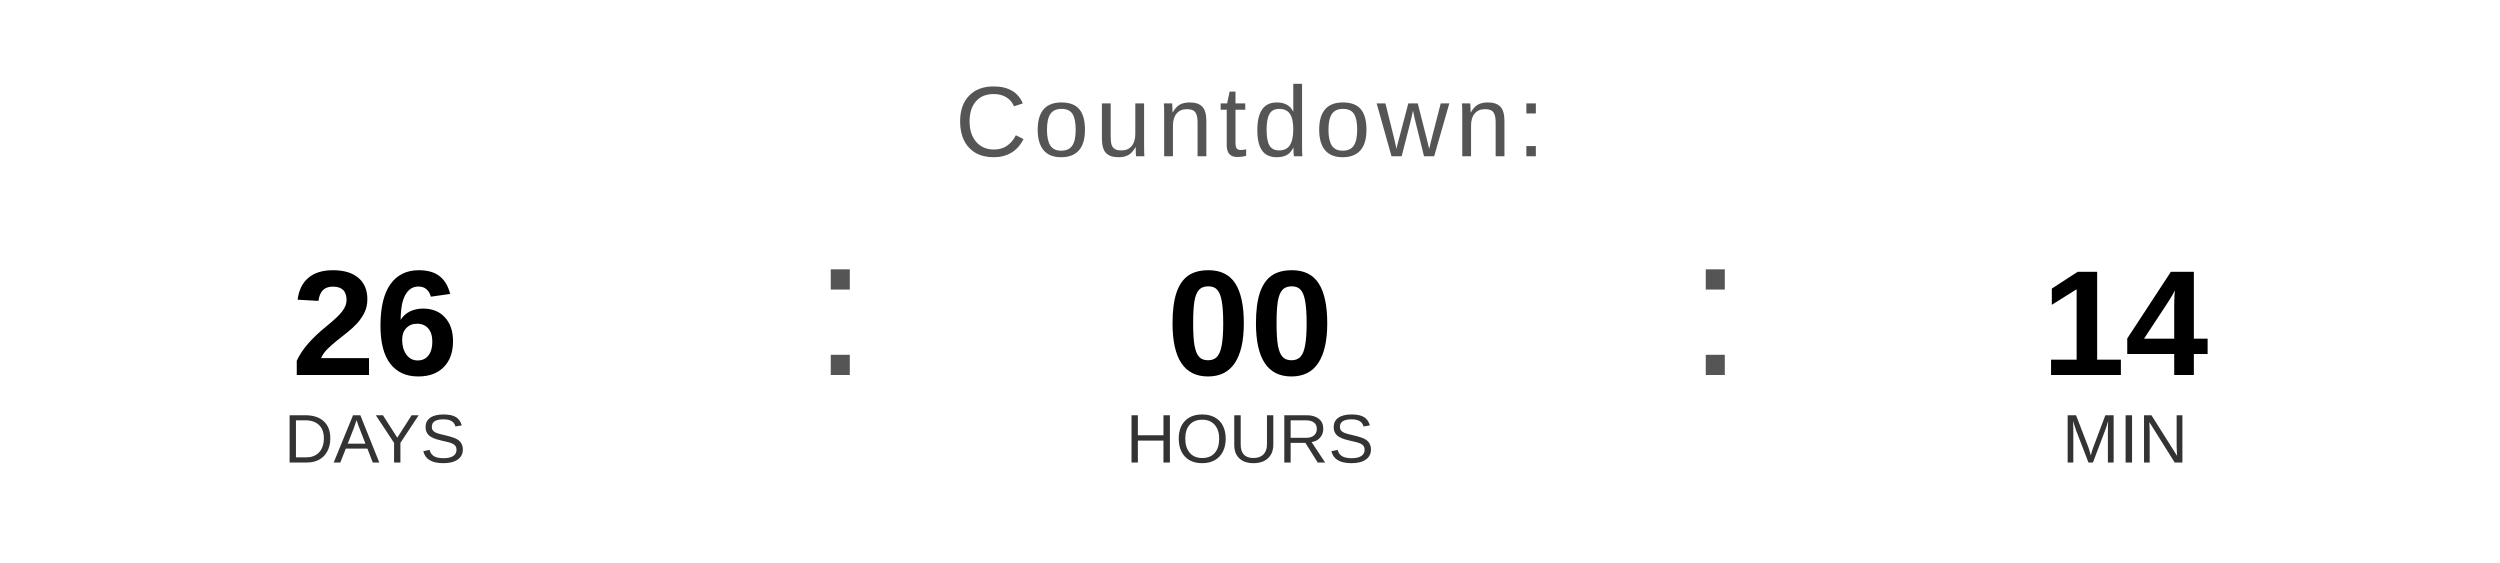
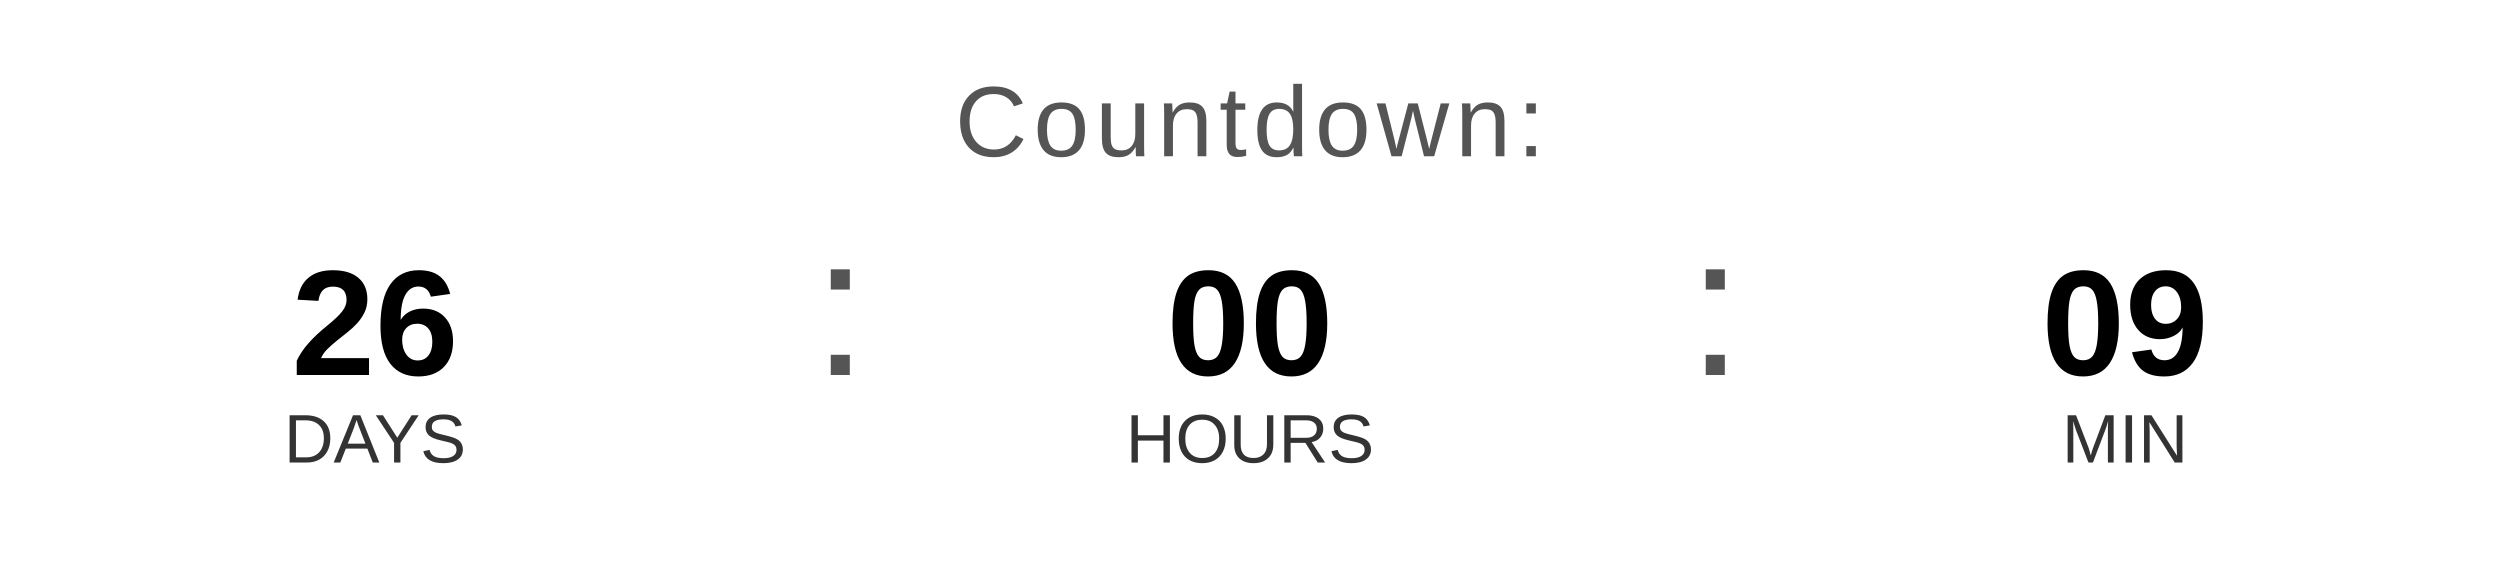
<svg xmlns="http://www.w3.org/2000/svg" width="400" height="90" viewBox="0 0 400 90">
  <text x="200" y="25" font-family="Arial, Helvetica, sans-serif" font-size="16" fill="#555555" text-anchor="middle" letter-spacing="1">
    Countdown:
  </text>
  <text x="60" y="60" font-family="Arial, Helvetica, sans-serif" font-size="24" font-weight="bold" fill="#000000" text-anchor="middle">26</text>
  <text x="60" y="74" font-family="Arial, Helvetica, sans-serif" font-size="11" fill="#333333" text-anchor="middle">DAYS</text>
  <text x="130" y="60" font-family="Arial, sans-serif" font-size="32" fill="#555555">:</text>
  <text x="200" y="60" font-family="Arial, Helvetica, sans-serif" font-size="24" font-weight="bold" fill="#000000" text-anchor="middle">00</text>
  <text x="200" y="74" font-family="Arial, Helvetica, sans-serif" font-size="11" fill="#333333" text-anchor="middle">HOURS</text>
  <text x="270" y="60" font-family="Arial, sans-serif" font-size="32" fill="#555555">:</text>
-   <text x="340" y="60" font-family="Arial, Helvetica, sans-serif" font-size="24" font-weight="bold" fill="#000000" text-anchor="middle">14</text>
+   <text x="340" y="60" font-family="Arial, Helvetica, sans-serif" font-size="24" font-weight="bold" fill="#000000" text-anchor="middle">09</text>
  <text x="340" y="74" font-family="Arial, Helvetica, sans-serif" font-size="11" fill="#333333" text-anchor="middle">MIN</text>
</svg>
